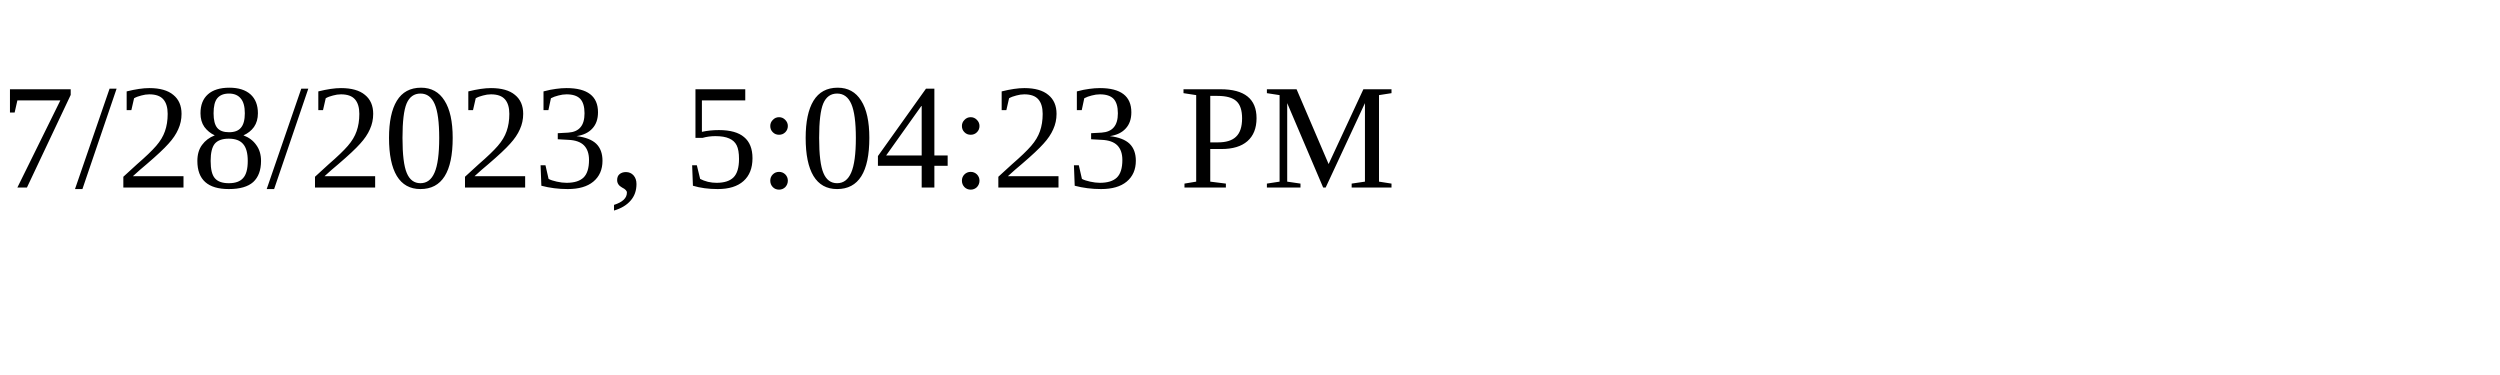
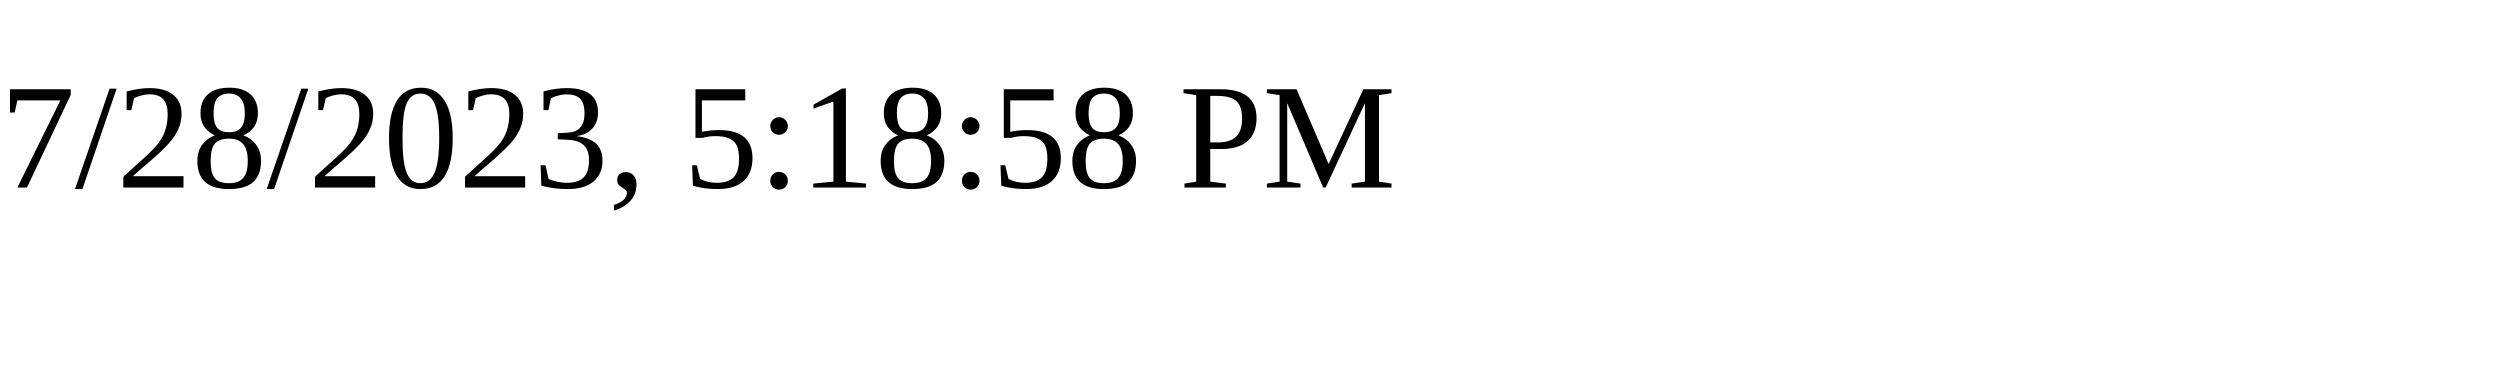
<svg xmlns="http://www.w3.org/2000/svg" height="30" width="200">
-   <text x="0" y="15">7/28/2023, 5:04:23 PM</text>
+   <text x="0" y="15">7/28/2023, 5:18:58 PM</text>
</svg>
